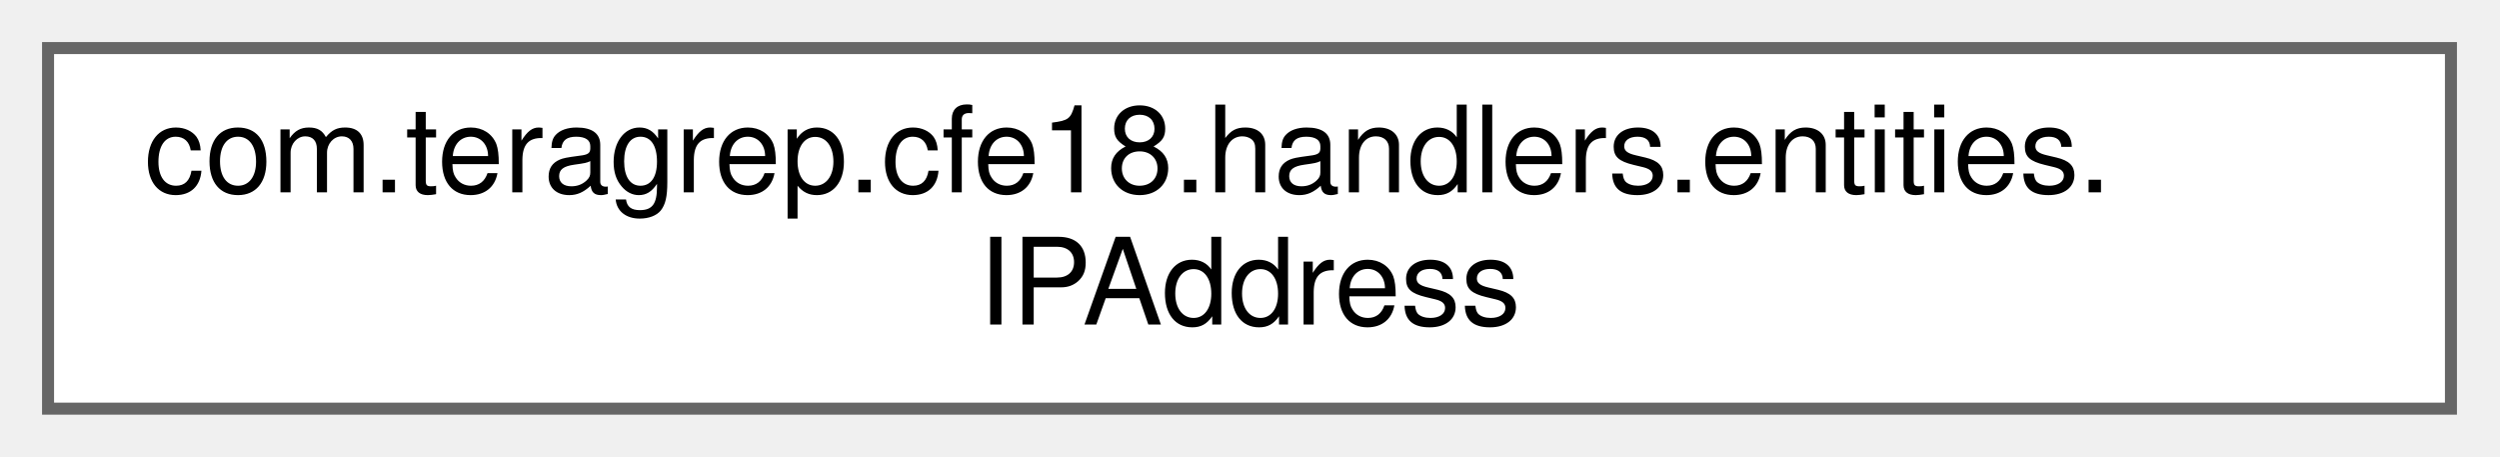
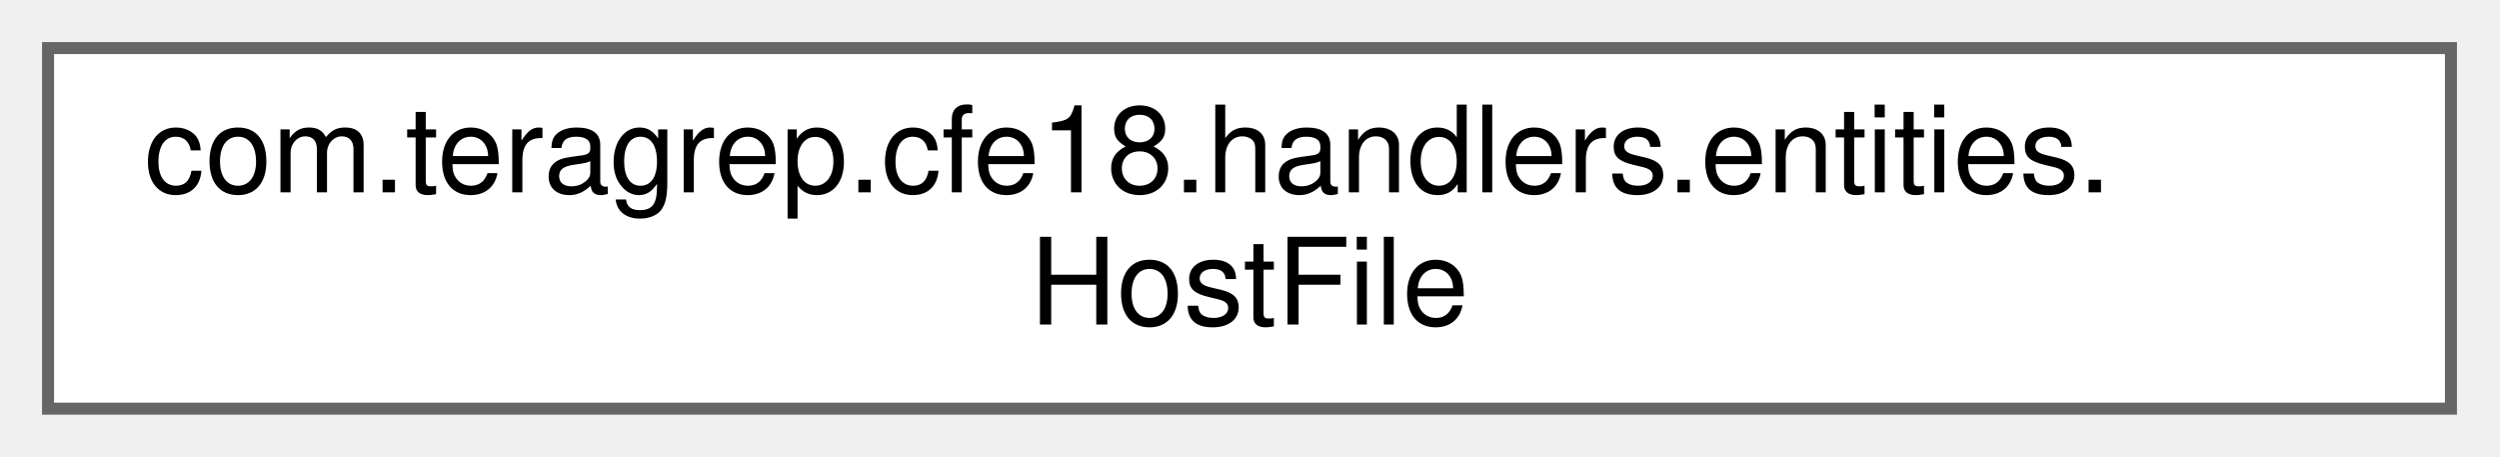
<svg xmlns="http://www.w3.org/2000/svg" xmlns:xlink="http://www.w3.org/1999/xlink" width="208pt" height="38pt" viewBox="0.00 0.00 208.00 38.00">
  <g id="graph0" class="graph" transform="scale(1 1) rotate(0) translate(4 34)">
    <g id="Node000000" class="node">
      <g id="a_Node000000">
-         <a xlink:href="classcom_1_1teragrep_1_1cfe18_1_1handlers_1_1entities_1_1IPAddress.html" target="_top" xlink:title=" ">
+         <a xlink:href="classcom_1_1teragrep_1_1cfe18_1_1handlers_1_1entities_1_1HostFile.html" target="_top" xlink:title=" ">
          <polygon fill="white" stroke="#666666" points="200,-30 0,-30 0,0 200,0 200,-30" />
          <text text-anchor="start" x="8" y="-18" font-family="Helvetica,sans-Serif" font-size="10.00">com.teragrep.cfe18.handlers.entities.</text>
-           <text text-anchor="middle" x="100" y="-7" font-family="Helvetica,sans-Serif" font-size="10.00">IPAddress</text>
+           <text text-anchor="middle" x="100" y="-7" font-family="Helvetica,sans-Serif" font-size="10.00">HostFile</text>
        </a>
      </g>
    </g>
  </g>
</svg>
